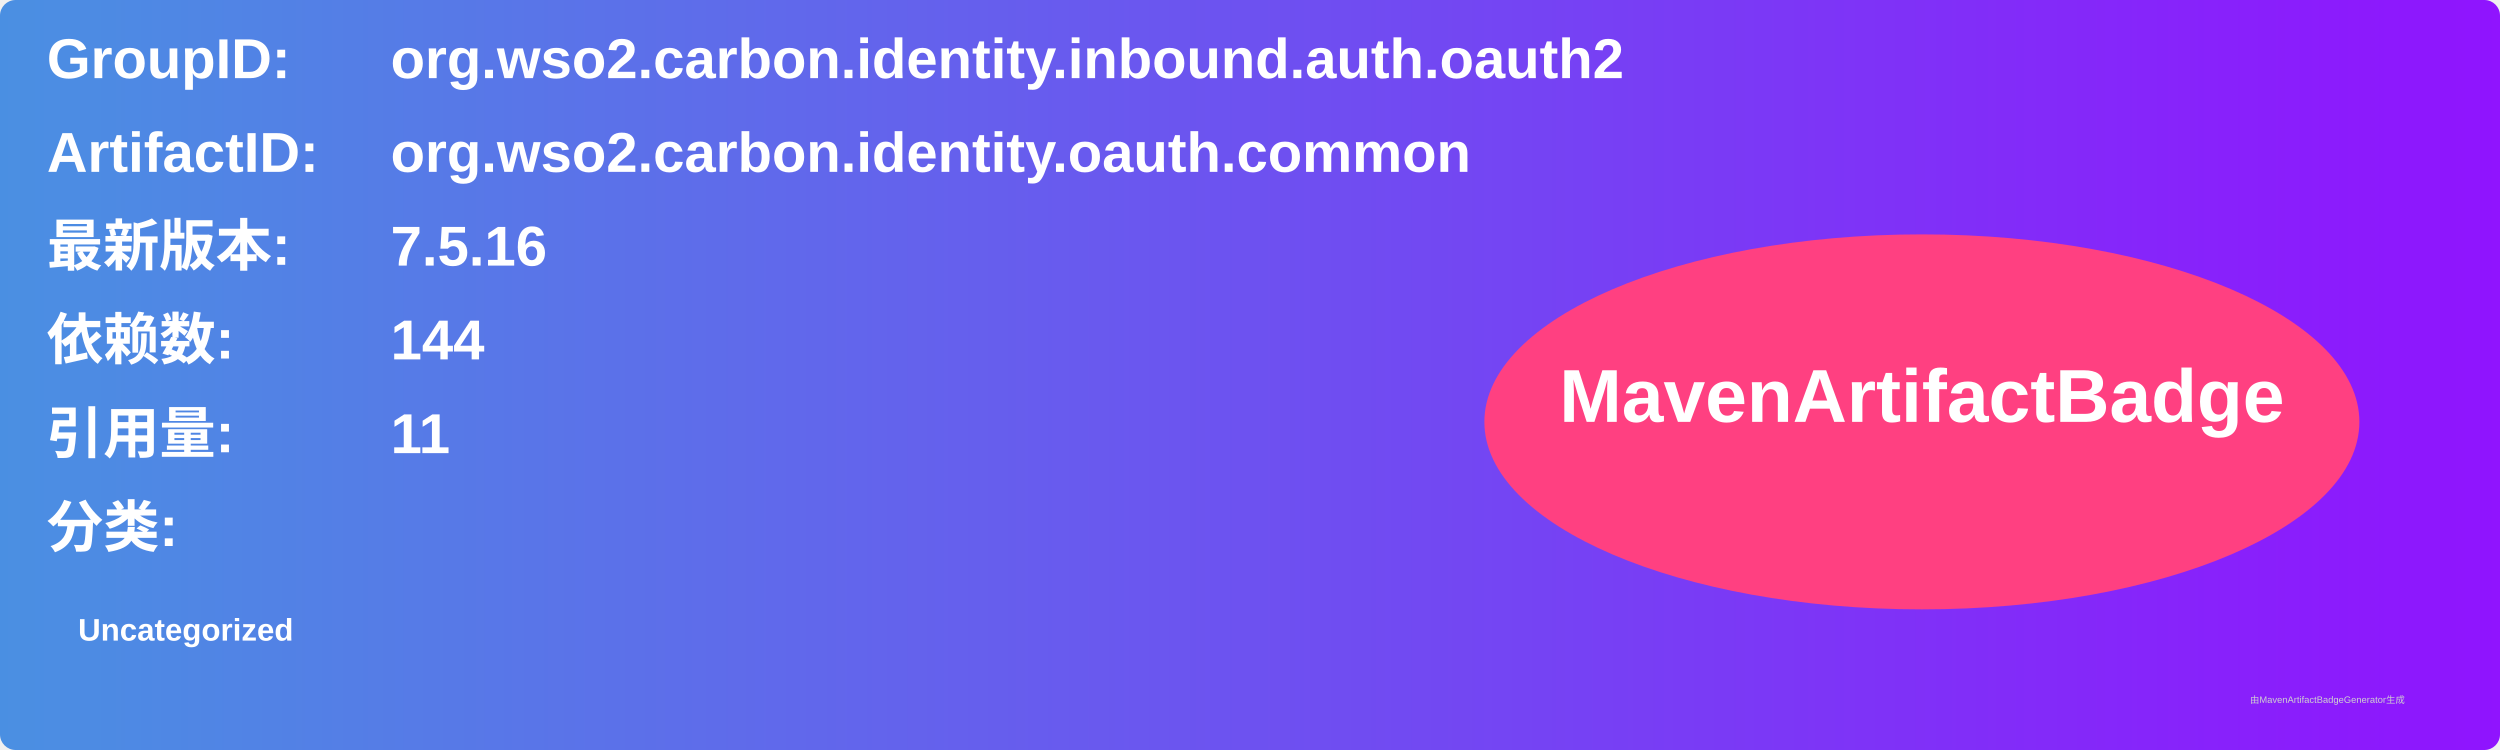
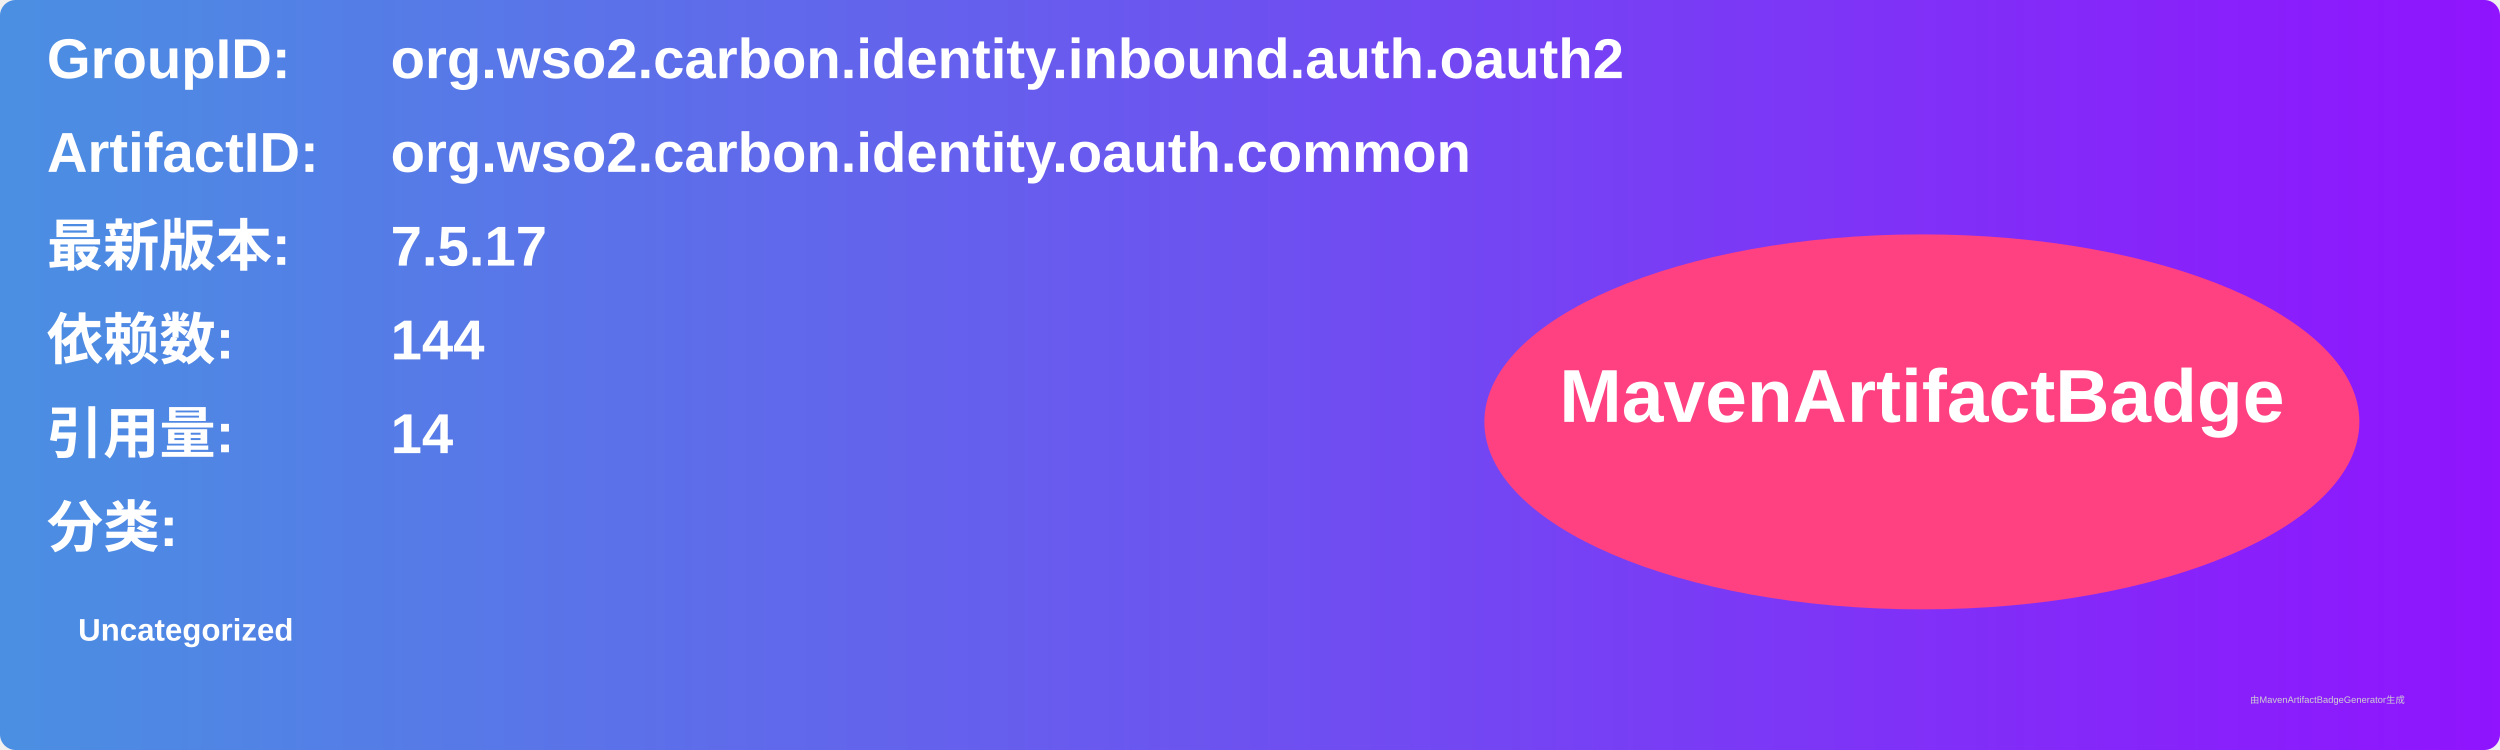
<svg xmlns="http://www.w3.org/2000/svg" width="800" height="240" viewBox="0 0 800 240">
  <linearGradient id="grad" x1="0%" y1="0%" x2="100%" y2="0%">
    <stop offset="0%" stop-color="#4a90e2" />
    <stop offset="100%" stop-color="#9013fe" />
  </linearGradient>
  <rect width="100%" height="100%" rx="5" ry="5" fill="url(#grad)" />
  <g transform="translate(15, 15)">
    <text x="0" y="10" font-family="Arial" font-size="18" fill="white" font-weight="bold" width="260">GroupID:</text>
    <text x="110" y="10" font-family="Arial" font-size="18" fill="white" font-weight="bold" width="460">org.wso2.carbon.identity.inbound.auth.oauth2</text>
    <text x="0" y="40" font-family="Arial" font-size="18" fill="white" font-weight="bold" width="260">ArtifactID:</text>
    <text x="110" y="40" font-family="Arial" font-size="18" fill="white" font-weight="bold" width="460">org.wso2.carbon.identity.oauth.common</text>
    <text x="0" y="70" font-family="Arial" font-size="18" fill="white" font-weight="bold">最新版本:</text>
    <text x="110" y="70" font-family="Arial" font-size="18" fill="white" font-weight="bold">
-       <tspan font-weight="bold">7.5.16</tspan>
+       <tspan font-weight="bold">7.5.17</tspan>
    </text>
    <text x="0" y="100" font-family="Arial" font-size="18" fill="white" font-weight="bold">依赖数: </text>
    <text x="110" y="100" font-family="Arial" font-size="18" fill="white">
      <tspan font-weight="bold">144</tspan>
    </text>
    <text x="0" y="130" font-family="Arial" font-size="18" fill="white" font-weight="bold">引用量: </text>
    <text x="110" y="130" font-family="Arial" font-size="18" fill="white">
-       <tspan font-weight="bold">11</tspan>
+       <tspan font-weight="bold">14</tspan>
    </text>
    <text x="0" y="160" font-family="Arial" font-size="18" fill="white" font-weight="bold">分类:</text>
    <text x="10" y="190" font-family="Arial" font-size="10" fill="white">
      <tspan font-weight="bold">Uncategorized</tspan>
    </text>
    <ellipse cx="600" cy="120" rx="140" ry="60" fill="#ff4081" />
    <text x="600" y="120" text-anchor="middle" font-family="Arial" font-size="24" fill="white" font-weight="bold">MavenArtifactBadge</text>
  </g>
  <text x="720" y="225" font-family="Arial" font-size="3" fill="#d0d0d0">由MavenArtifactBadgeGenerator生成</text>
</svg>
